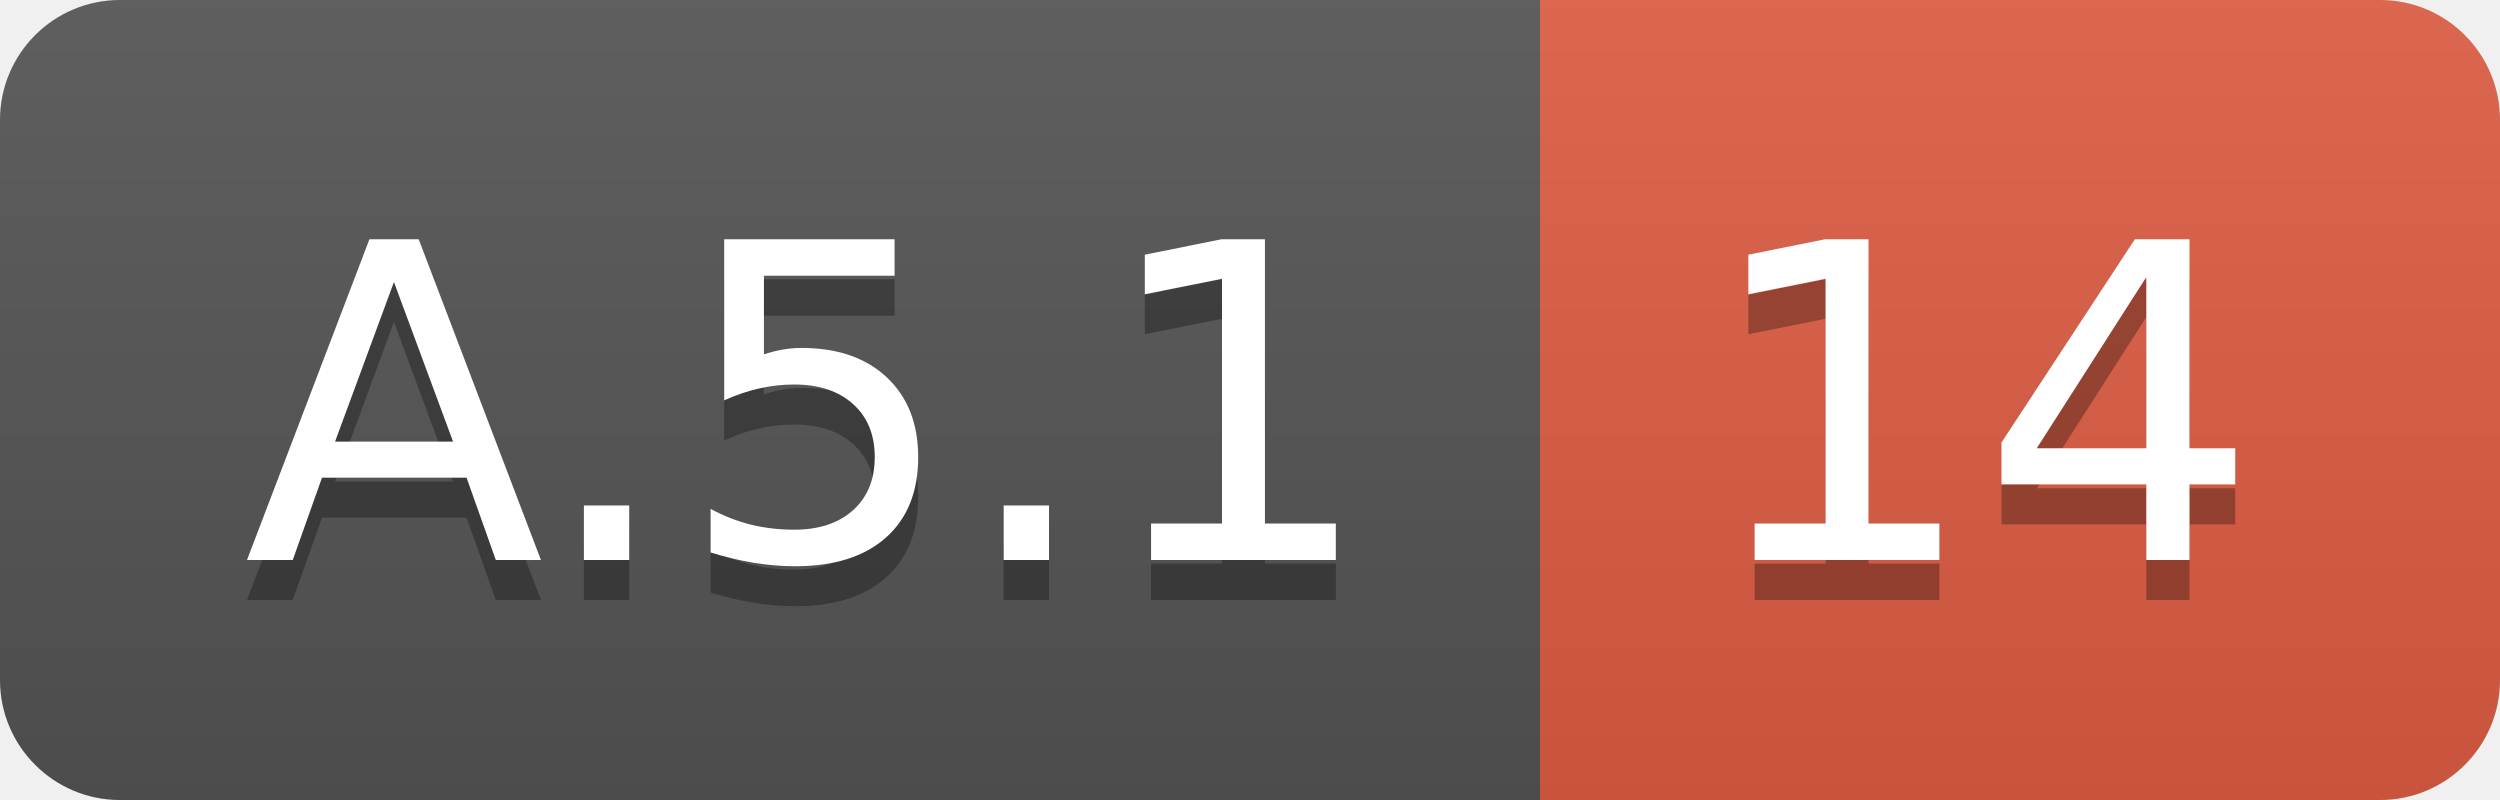
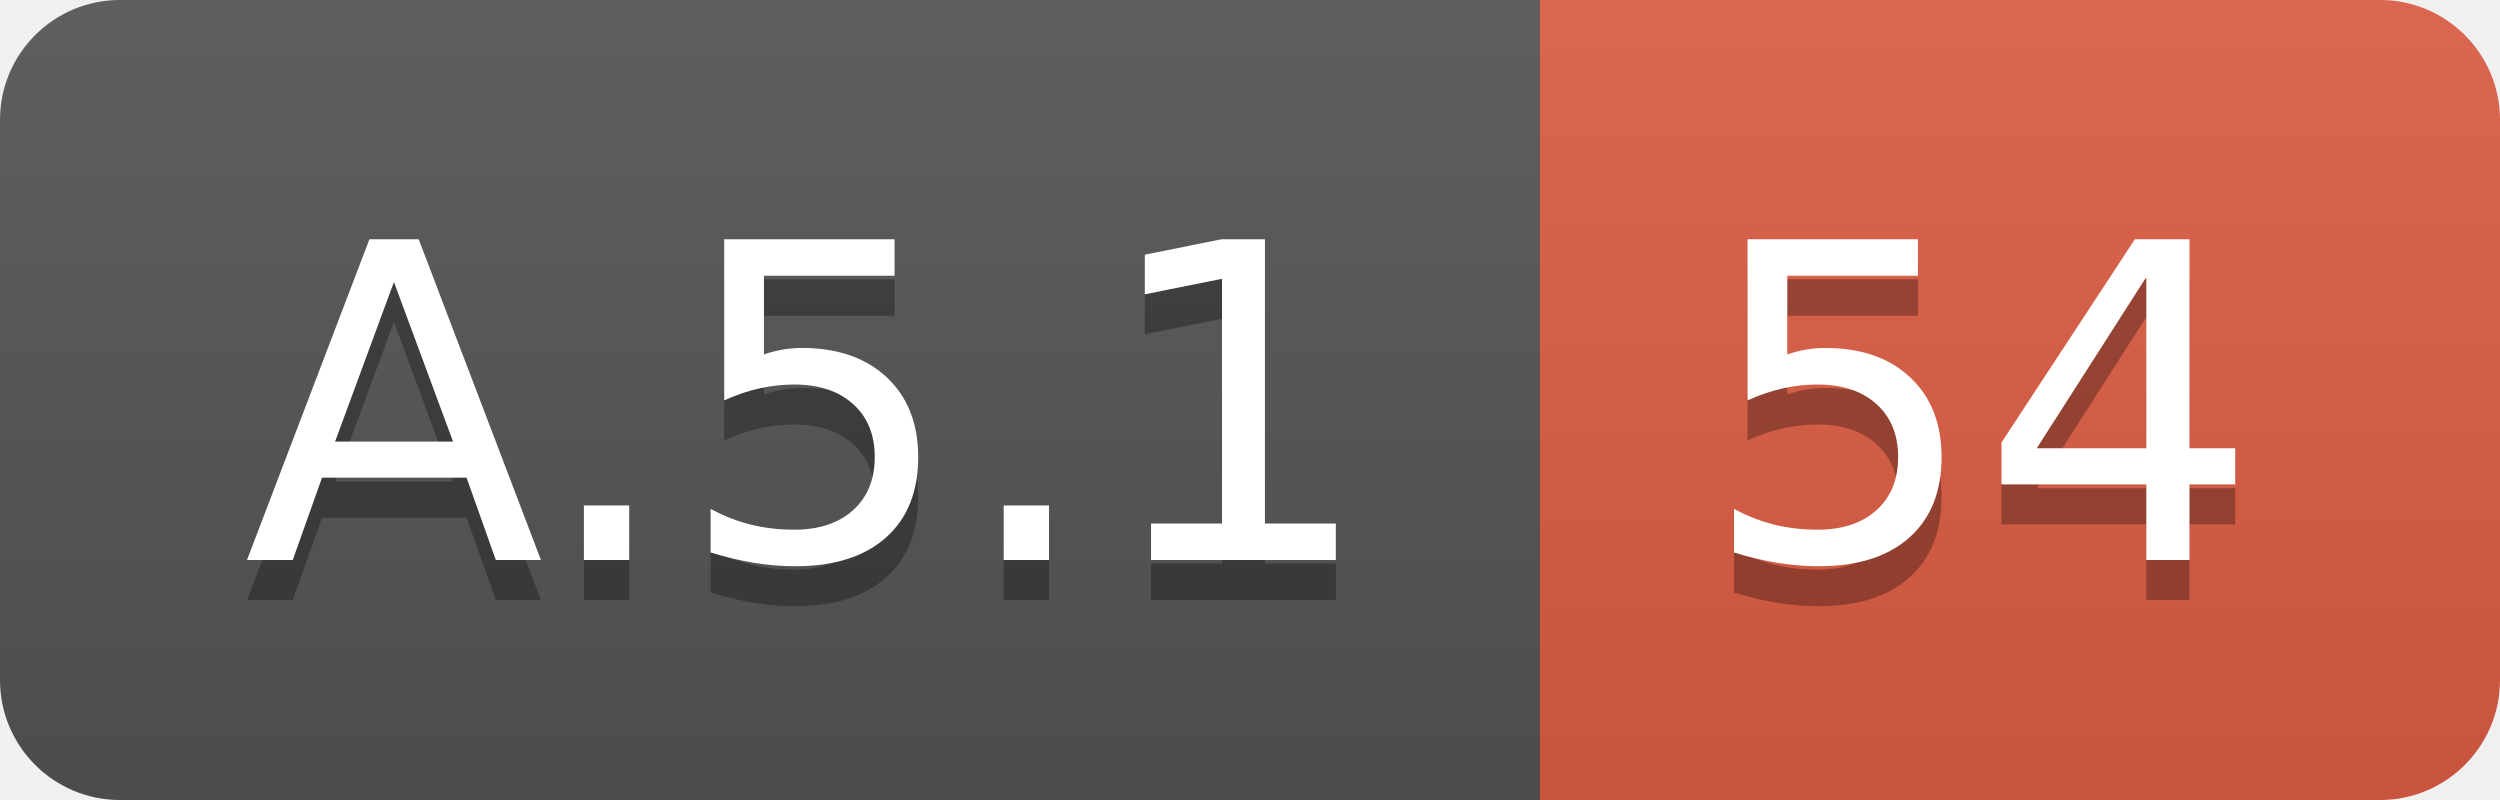
<svg xmlns="http://www.w3.org/2000/svg" width="62.5" height="20">
  <linearGradient id="smooth" x2="0" y2="100%">
    <stop offset="0" stop-color="#bbb" stop-opacity=".1" />
    <stop offset="1" stop-opacity=".1" />
  </linearGradient>
  <clipPath id="round">
    <rect width="62.5" height="20" rx="3" fill="#fff" />
  </clipPath>
  <g clip-path="url(#round)">
    <rect width="38.5" height="20" fill="#555" />
    <rect x="38.5" width="24.0" height="20" fill="#e05d44" />
    <rect width="62.5" height="20" fill="url(#smooth)" />
  </g>
  <g fill="#fff" text-anchor="middle" font-family="DejaVu Sans,Verdana,Geneva,sans-serif" font-size="110">
    <text x="202.5" y="150" fill="#010101" fill-opacity=".3" transform="scale(0.1)" textLength="285.0" lengthAdjust="spacing">A.5.1</text>
    <text x="202.5" y="140" transform="scale(0.1)" textLength="285.0" lengthAdjust="spacing">A.5.1</text>
-     <text x="495.0" y="150" fill="#010101" fill-opacity=".3" transform="scale(0.1)" textLength="140.0" lengthAdjust="spacing">14</text>
-     <text x="495.0" y="140" transform="scale(0.1)" textLength="140.0" lengthAdjust="spacing">14</text>
+     <text x="495.0" y="150" fill="#010101" fill-opacity=".3" transform="scale(0.1)" textLength="140.0" lengthAdjust="spacing">54</text>
+     <text x="495.0" y="140" transform="scale(0.1)" textLength="140.0" lengthAdjust="spacing">54</text>
  </g>
</svg>
